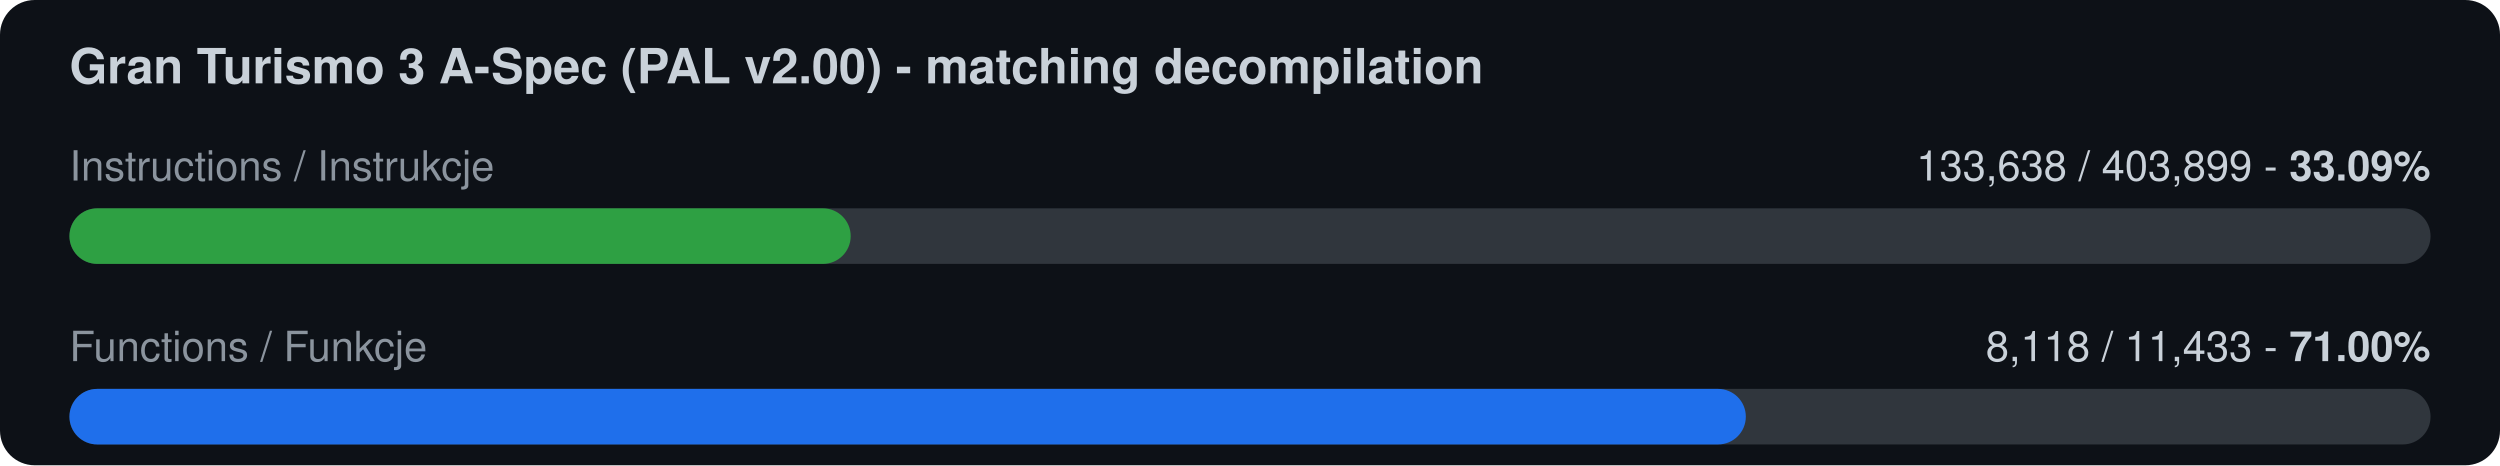
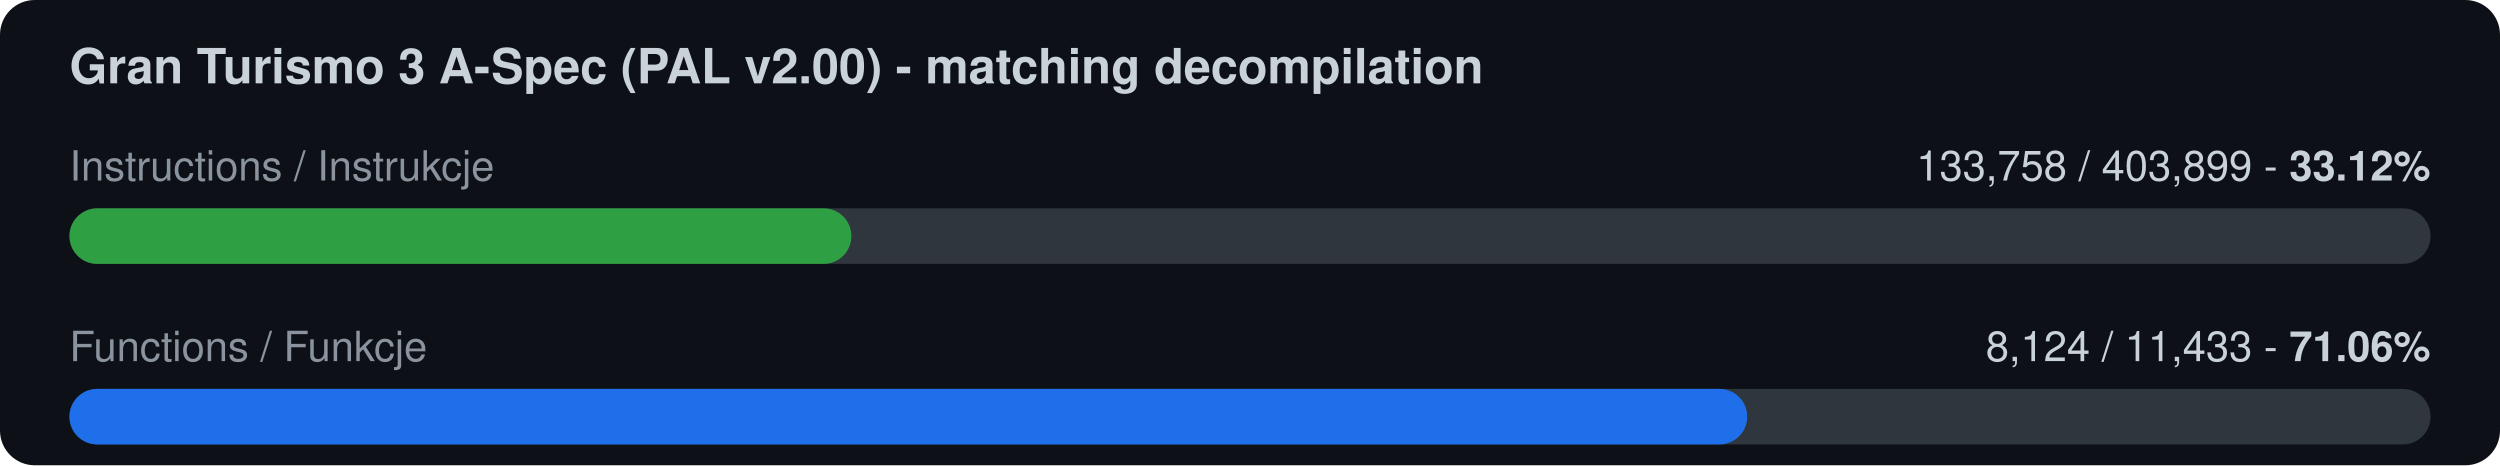
<svg xmlns="http://www.w3.org/2000/svg" width="720" height="134" viewBox="0 0 720 134">
  <rect width="720" height="134" rx="10" fill="#0d1117" />
  <text x="20" y="24" font-family="-apple-system,Segoe UI,Helvetica,Arial,sans-serif" font-size="14" font-weight="600" fill="#c9d1d9">Gran Turismo 3 A-Spec (PAL v2.00) - matching decompilation</text>
  <text x="20" y="52" font-family="-apple-system,Segoe UI,Helvetica,Arial,sans-serif" font-size="12" fill="#8b949e">Instructions / Instrukcje</text>
-   <text x="700" y="52" font-family="-apple-system,Segoe UI,Helvetica,Arial,sans-serif" font-size="12" fill="#c9d1d9" text-anchor="end">133,638 / 403,899  -  <tspan font-weight="700">33.09%</tspan>
+   <text x="700" y="52" font-family="-apple-system,Segoe UI,Helvetica,Arial,sans-serif" font-size="12" fill="#c9d1d9" text-anchor="end">133,758 / 403,899  -  <tspan font-weight="700">33.12%</tspan>
  </text>
  <rect x="20" y="60" width="680" height="16" rx="8" fill="#30363d" />
-   <rect x="20" y="60" width="225.0" height="16" rx="8" fill="#2ea043" />
+   <rect x="20" y="60" width="225.2" height="16" rx="8" fill="#2ea043" />
  <text x="20" y="104" font-family="-apple-system,Segoe UI,Helvetica,Arial,sans-serif" font-size="12" fill="#8b949e">Functions / Funkcje</text>
-   <text x="700" y="104" font-family="-apple-system,Segoe UI,Helvetica,Arial,sans-serif" font-size="12" fill="#c9d1d9" text-anchor="end">8,118 / 11,433  -  <tspan font-weight="700">71.00%</tspan>
+   <text x="700" y="104" font-family="-apple-system,Segoe UI,Helvetica,Arial,sans-serif" font-size="12" fill="#c9d1d9" text-anchor="end">8,124 / 11,433  -  <tspan font-weight="700">71.06%</tspan>
  </text>
  <rect x="20" y="112" width="680" height="16" rx="8" fill="#30363d" />
-   <rect x="20" y="112" width="482.8" height="16" rx="8" fill="#1f6feb" />
+   <rect x="20" y="112" width="483.2" height="16" rx="8" fill="#1f6feb" />
</svg>
